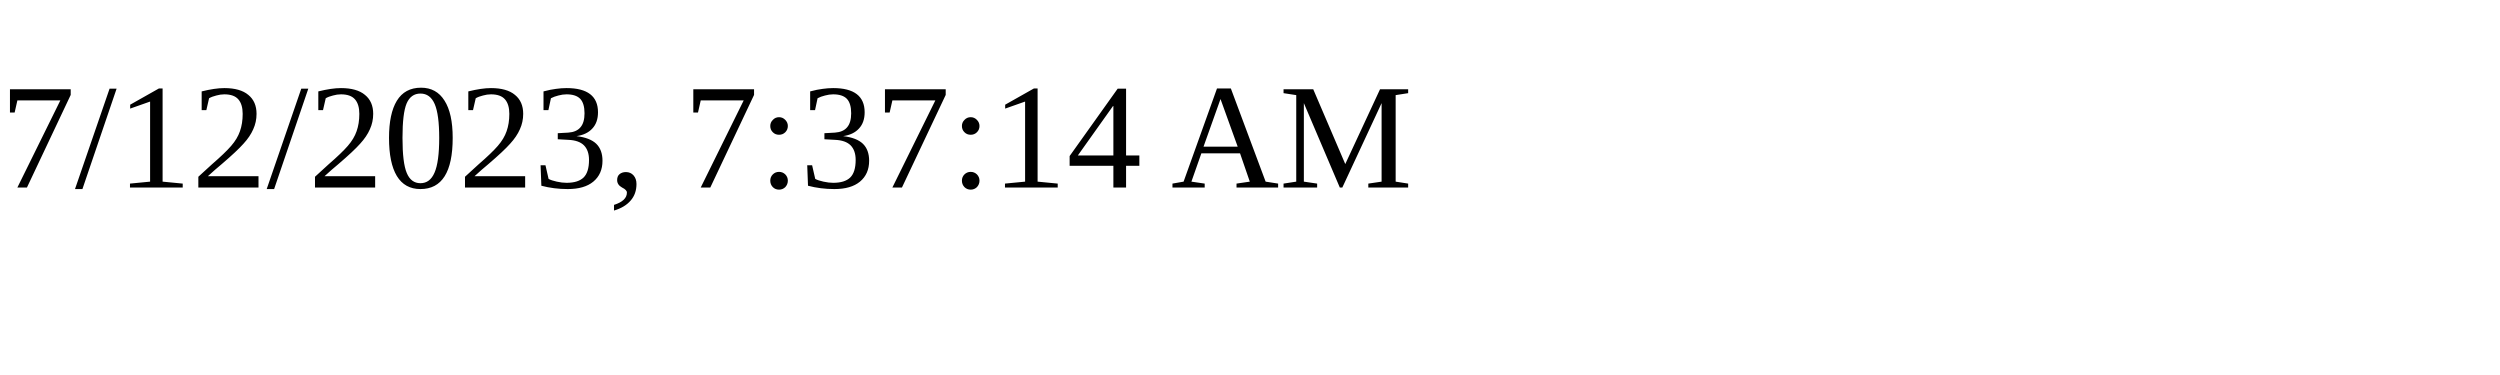
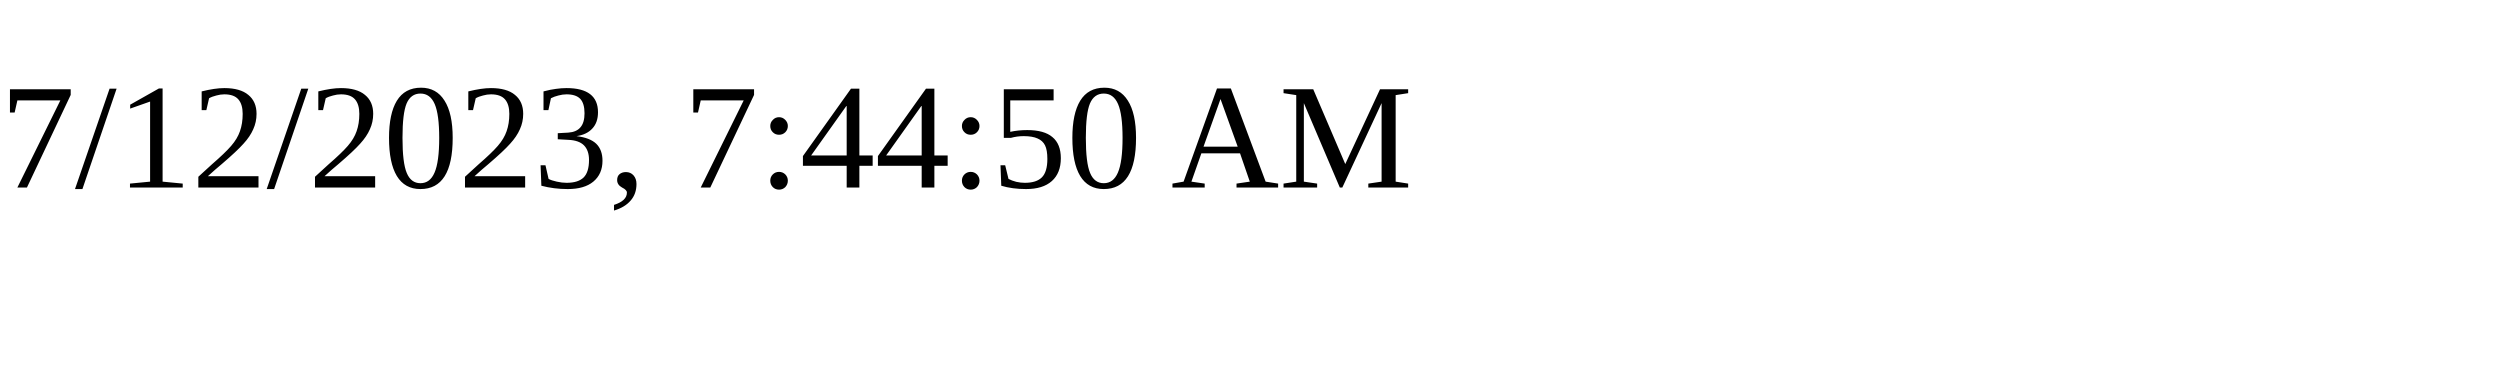
<svg xmlns="http://www.w3.org/2000/svg" height="30" width="200">
-   <text x="0" y="15">7/12/2023, 7:37:14 AM</text>
+   <text x="0" y="15">7/12/2023, 7:44:50 AM</text>
</svg>
